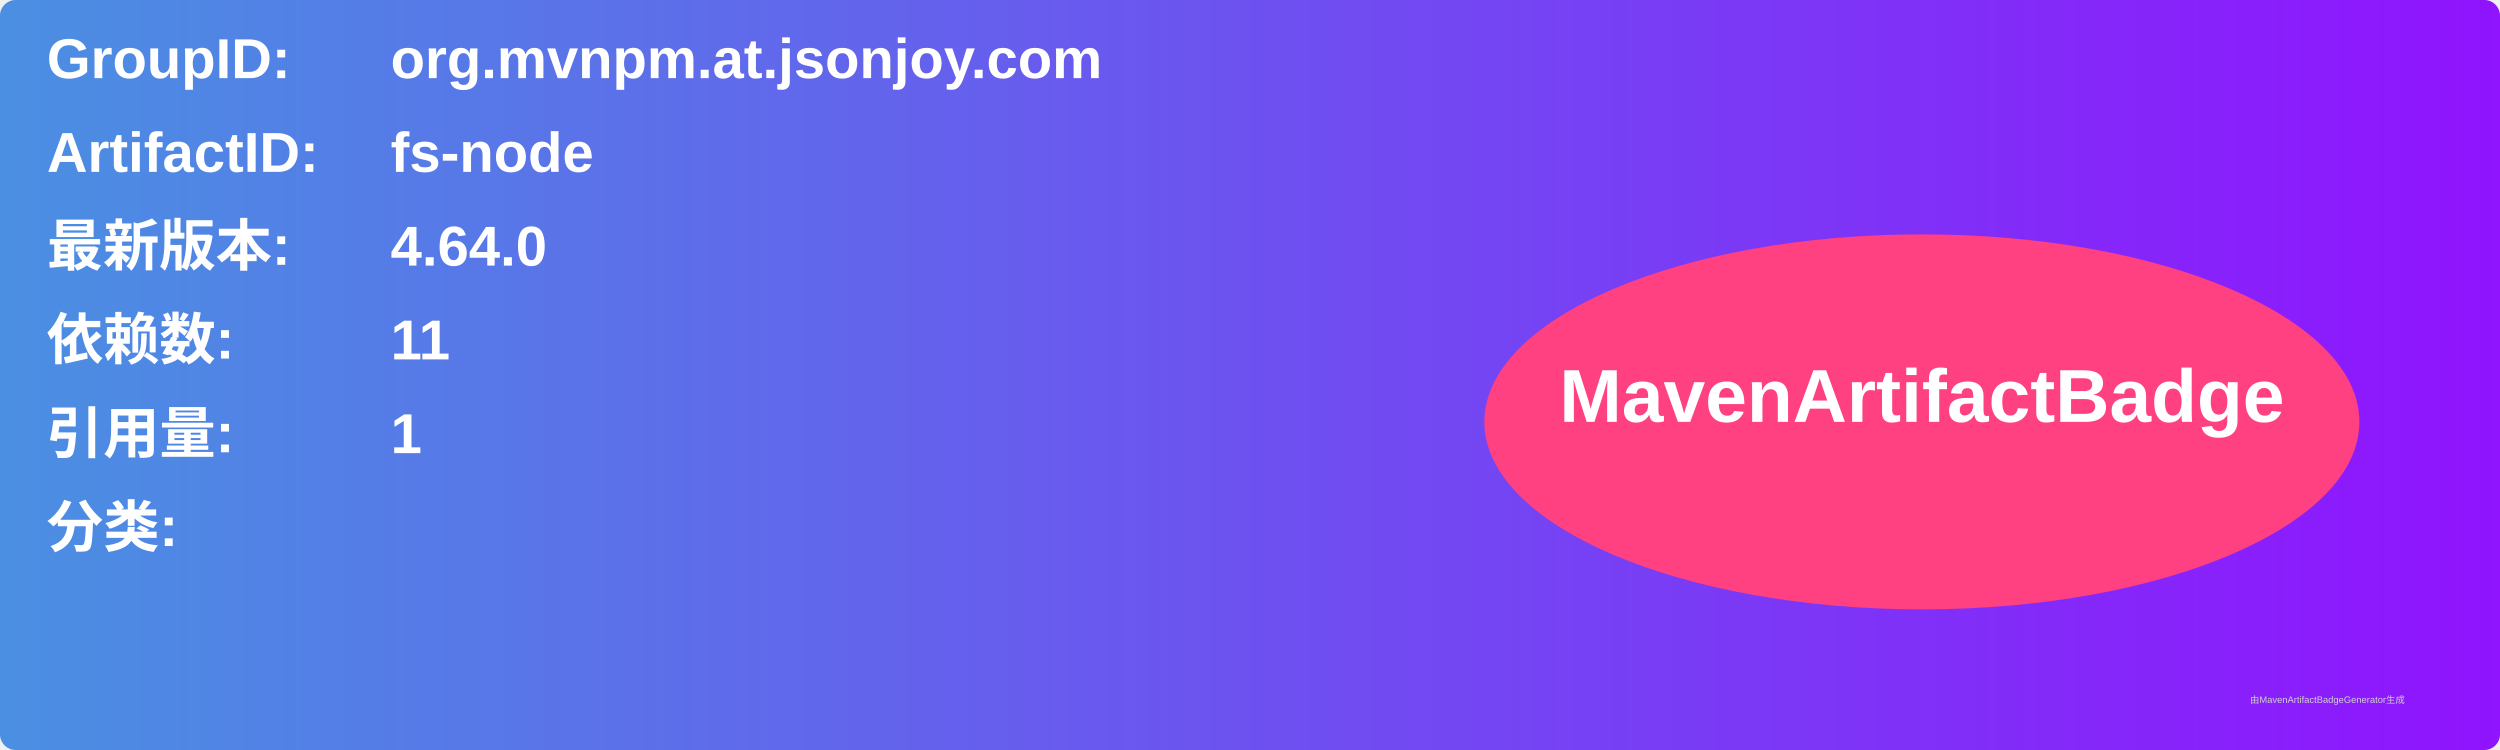
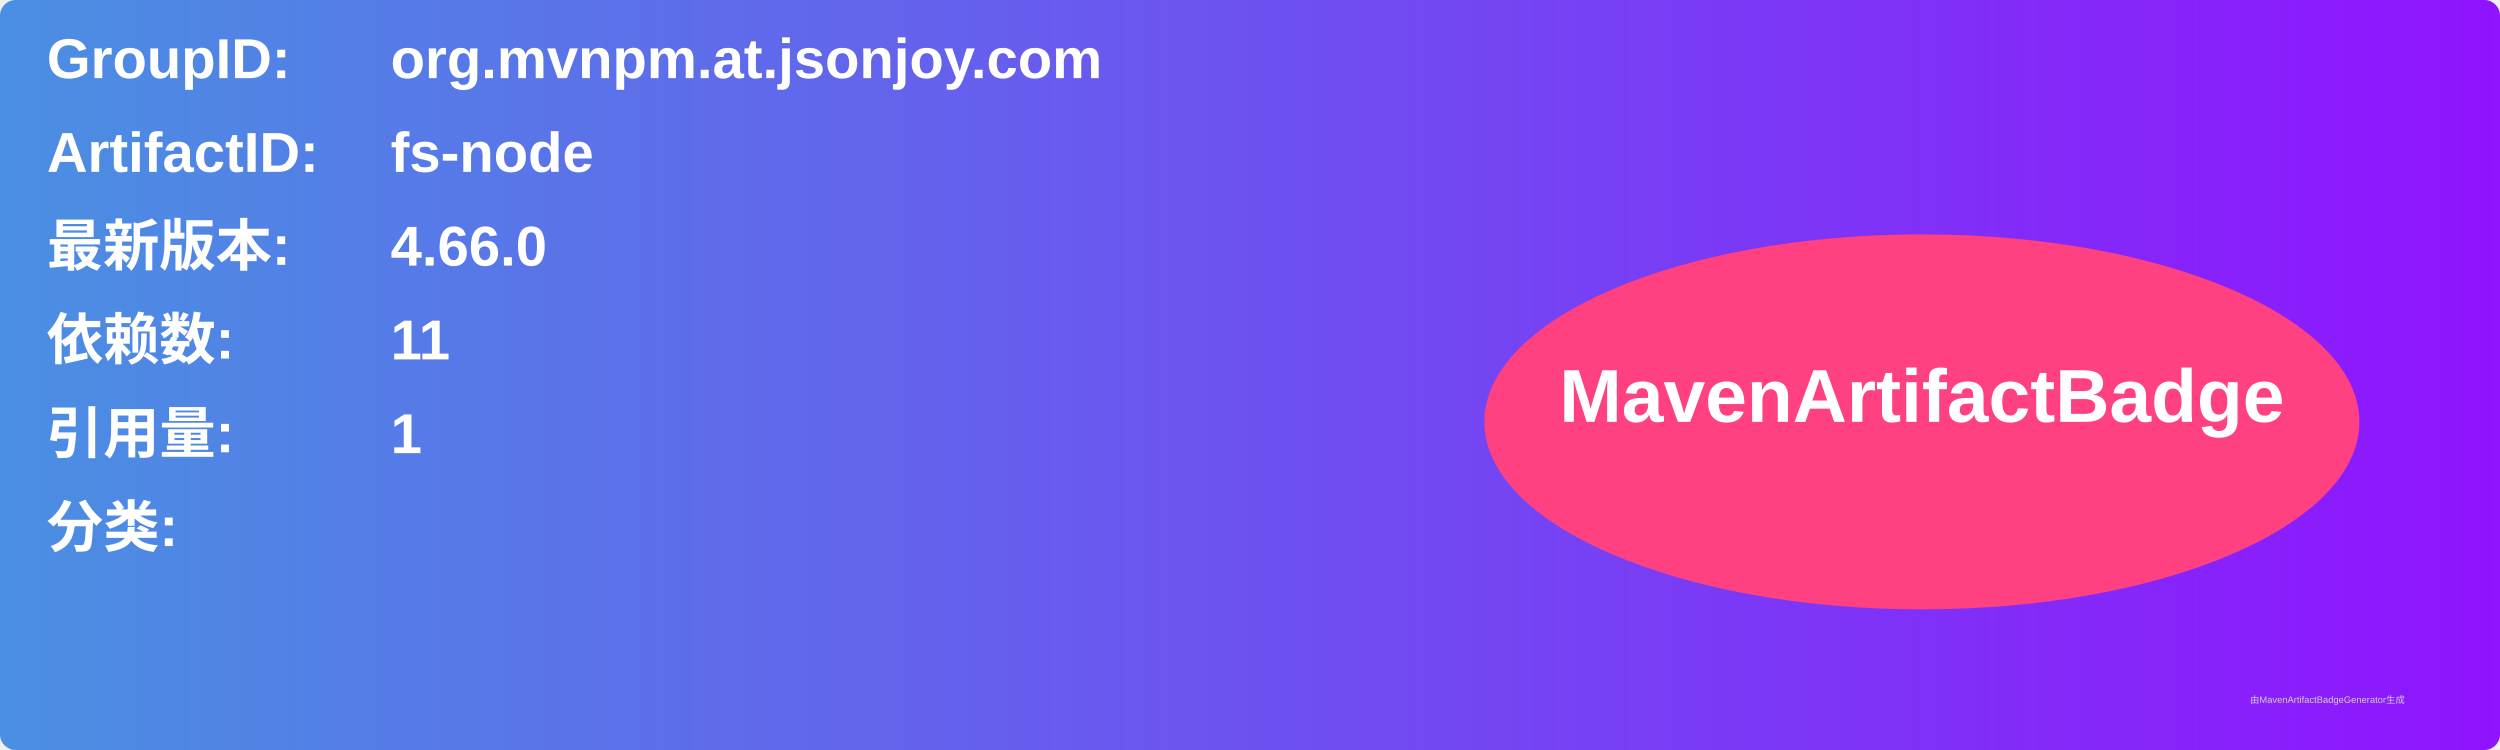
<svg xmlns="http://www.w3.org/2000/svg" width="800" height="240" viewBox="0 0 800 240">
  <linearGradient id="grad" x1="0%" y1="0%" x2="100%" y2="0%">
    <stop offset="0%" stop-color="#4a90e2" />
    <stop offset="100%" stop-color="#9013fe" />
  </linearGradient>
  <rect width="100%" height="100%" rx="5" ry="5" fill="url(#grad)" />
  <g transform="translate(15, 15)">
    <text x="0" y="10" font-family="Arial" font-size="18" fill="white" font-weight="bold" width="260">GroupID:</text>
    <text x="110" y="10" font-family="Arial" font-size="18" fill="white" font-weight="bold" width="460">org.mvnpm.at.jsonjoy.com</text>
    <text x="0" y="40" font-family="Arial" font-size="18" fill="white" font-weight="bold" width="260">ArtifactID:</text>
    <text x="110" y="40" font-family="Arial" font-size="18" fill="white" font-weight="bold" width="460">fs-node</text>
    <text x="0" y="70" font-family="Arial" font-size="18" fill="white" font-weight="bold">最新版本:</text>
    <text x="110" y="70" font-family="Arial" font-size="18" fill="white" font-weight="bold">
-       <tspan font-weight="bold">4.64.0</tspan>
+       <tspan font-weight="bold">4.66.0</tspan>
    </text>
    <text x="0" y="100" font-family="Arial" font-size="18" fill="white" font-weight="bold">依赖数: </text>
    <text x="110" y="100" font-family="Arial" font-size="18" fill="white">
      <tspan font-weight="bold">11</tspan>
    </text>
    <text x="0" y="130" font-family="Arial" font-size="18" fill="white" font-weight="bold">引用量: </text>
    <text x="110" y="130" font-family="Arial" font-size="18" fill="white">
      <tspan font-weight="bold">1</tspan>
    </text>
    <text x="0" y="160" font-family="Arial" font-size="18" fill="white" font-weight="bold">分类:</text>
    <text x="10" y="190" font-family="Arial" font-size="10" fill="white">
      <tspan font-weight="bold" />
    </text>
    <ellipse cx="600" cy="120" rx="140" ry="60" fill="#ff4081" />
    <text x="600" y="120" text-anchor="middle" font-family="Arial" font-size="24" fill="white" font-weight="bold">MavenArtifactBadge</text>
  </g>
  <text x="720" y="225" font-family="Arial" font-size="3" fill="#d0d0d0">由MavenArtifactBadgeGenerator生成</text>
</svg>
